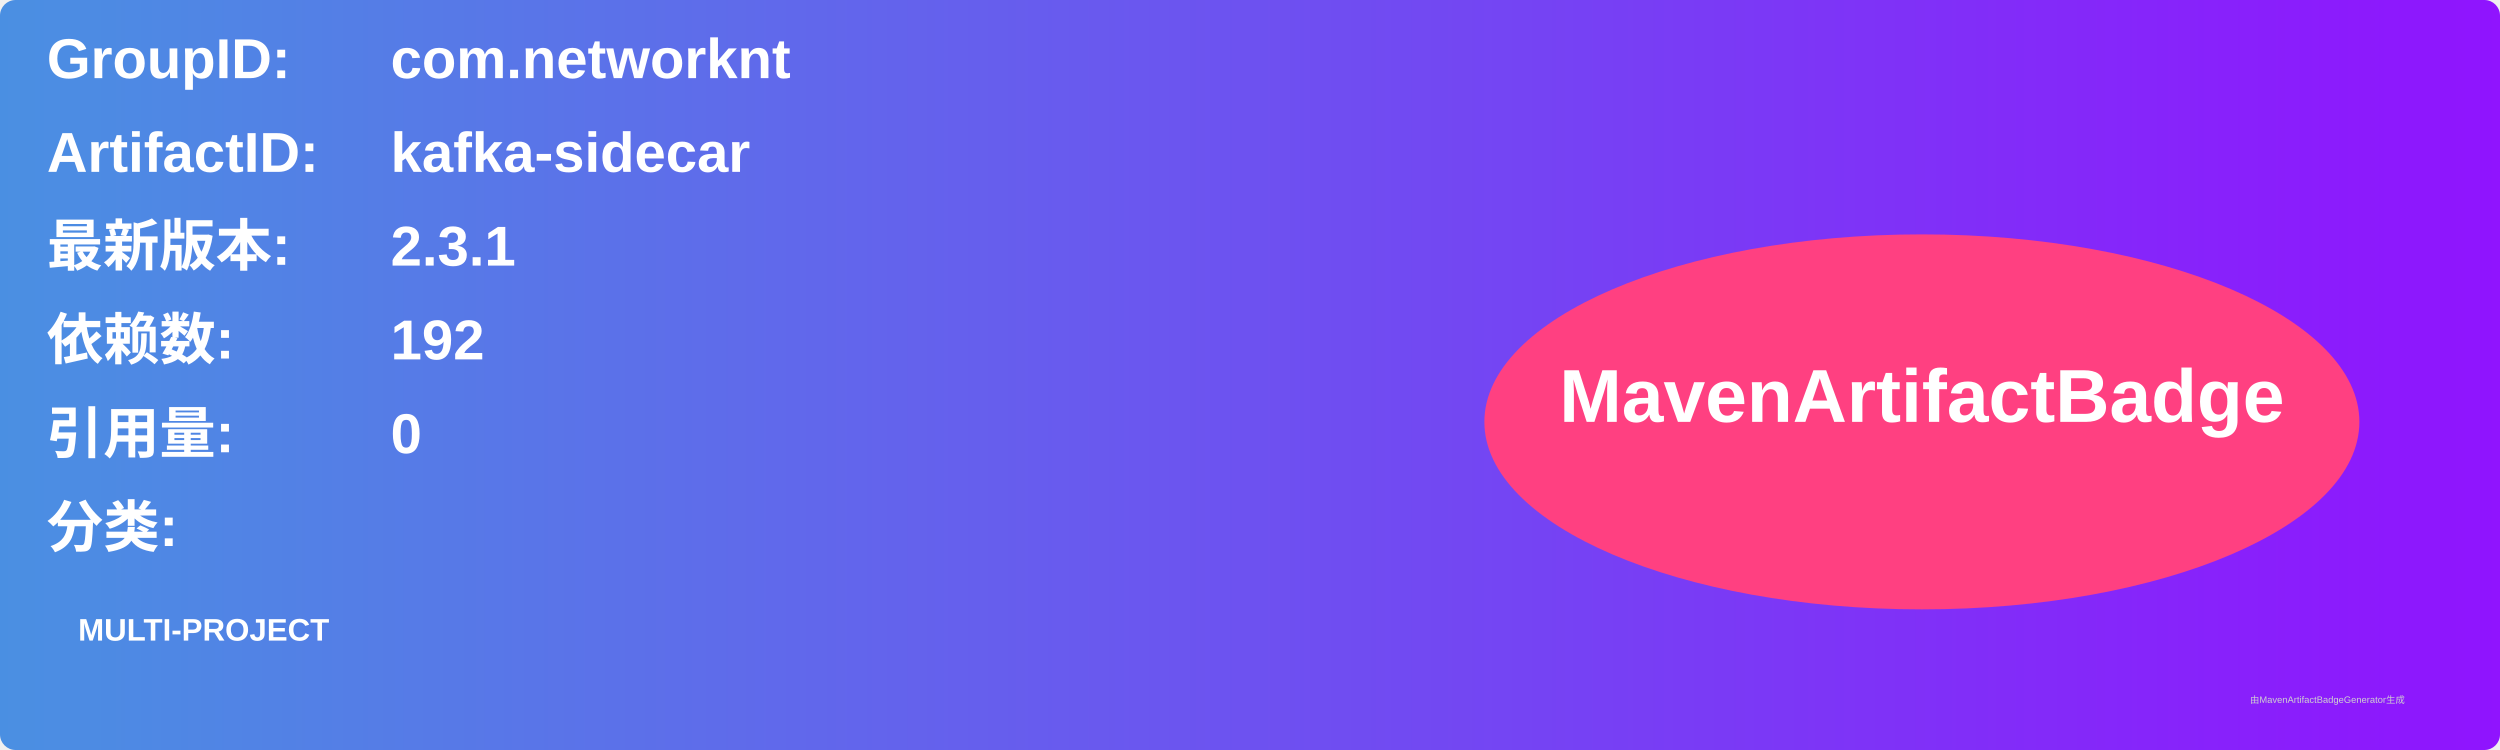
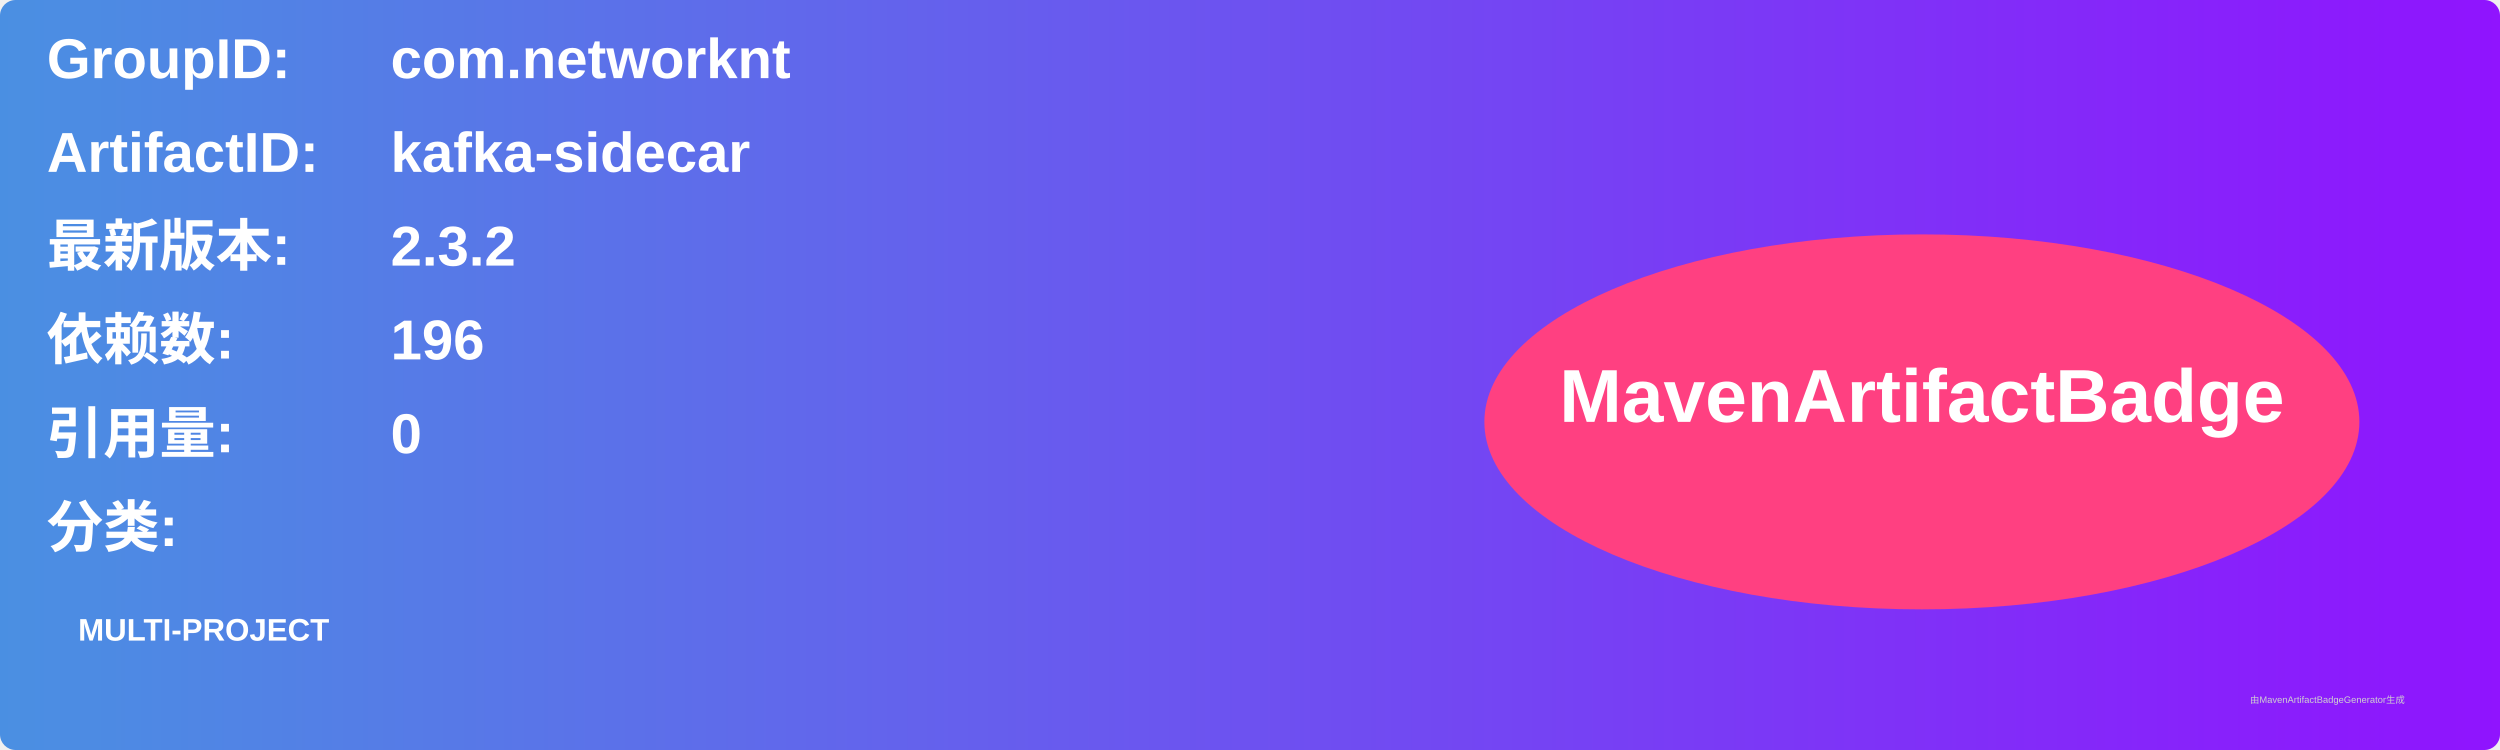
<svg xmlns="http://www.w3.org/2000/svg" width="800" height="240" viewBox="0 0 800 240">
  <linearGradient id="grad" x1="0%" y1="0%" x2="100%" y2="0%">
    <stop offset="0%" stop-color="#4a90e2" />
    <stop offset="100%" stop-color="#9013fe" />
  </linearGradient>
  <rect width="100%" height="100%" rx="5" ry="5" fill="url(#grad)" />
  <g transform="translate(15, 15)">
    <text x="0" y="10" font-family="Arial" font-size="18" fill="white" font-weight="bold" width="260">GroupID:</text>
    <text x="110" y="10" font-family="Arial" font-size="18" fill="white" font-weight="bold" width="460">com.networknt</text>
    <text x="0" y="40" font-family="Arial" font-size="18" fill="white" font-weight="bold" width="260">ArtifactID:</text>
    <text x="110" y="40" font-family="Arial" font-size="18" fill="white" font-weight="bold" width="460">kafka-sidecar</text>
    <text x="0" y="70" font-family="Arial" font-size="18" fill="white" font-weight="bold">最新版本:</text>
    <text x="110" y="70" font-family="Arial" font-size="18" fill="white" font-weight="bold">
-       <tspan font-weight="bold">2.3.1</tspan>
+       <tspan font-weight="bold">2.3.2</tspan>
    </text>
    <text x="0" y="100" font-family="Arial" font-size="18" fill="white" font-weight="bold">依赖数: </text>
    <text x="110" y="100" font-family="Arial" font-size="18" fill="white">
-       <tspan font-weight="bold">192</tspan>
+       <tspan font-weight="bold">196</tspan>
    </text>
    <text x="0" y="130" font-family="Arial" font-size="18" fill="white" font-weight="bold">引用量: </text>
    <text x="110" y="130" font-family="Arial" font-size="18" fill="white">
      <tspan font-weight="bold">0</tspan>
    </text>
    <text x="0" y="160" font-family="Arial" font-size="18" fill="white" font-weight="bold">分类:</text>
    <text x="10" y="190" font-family="Arial" font-size="10" fill="white">
      <tspan font-weight="bold">MULTI-PROJECT</tspan>
    </text>
    <ellipse cx="600" cy="120" rx="140" ry="60" fill="#ff4081" />
    <text x="600" y="120" text-anchor="middle" font-family="Arial" font-size="24" fill="white" font-weight="bold">MavenArtifactBadge</text>
  </g>
  <text x="720" y="225" font-family="Arial" font-size="3" fill="#d0d0d0">由MavenArtifactBadgeGenerator生成</text>
</svg>
